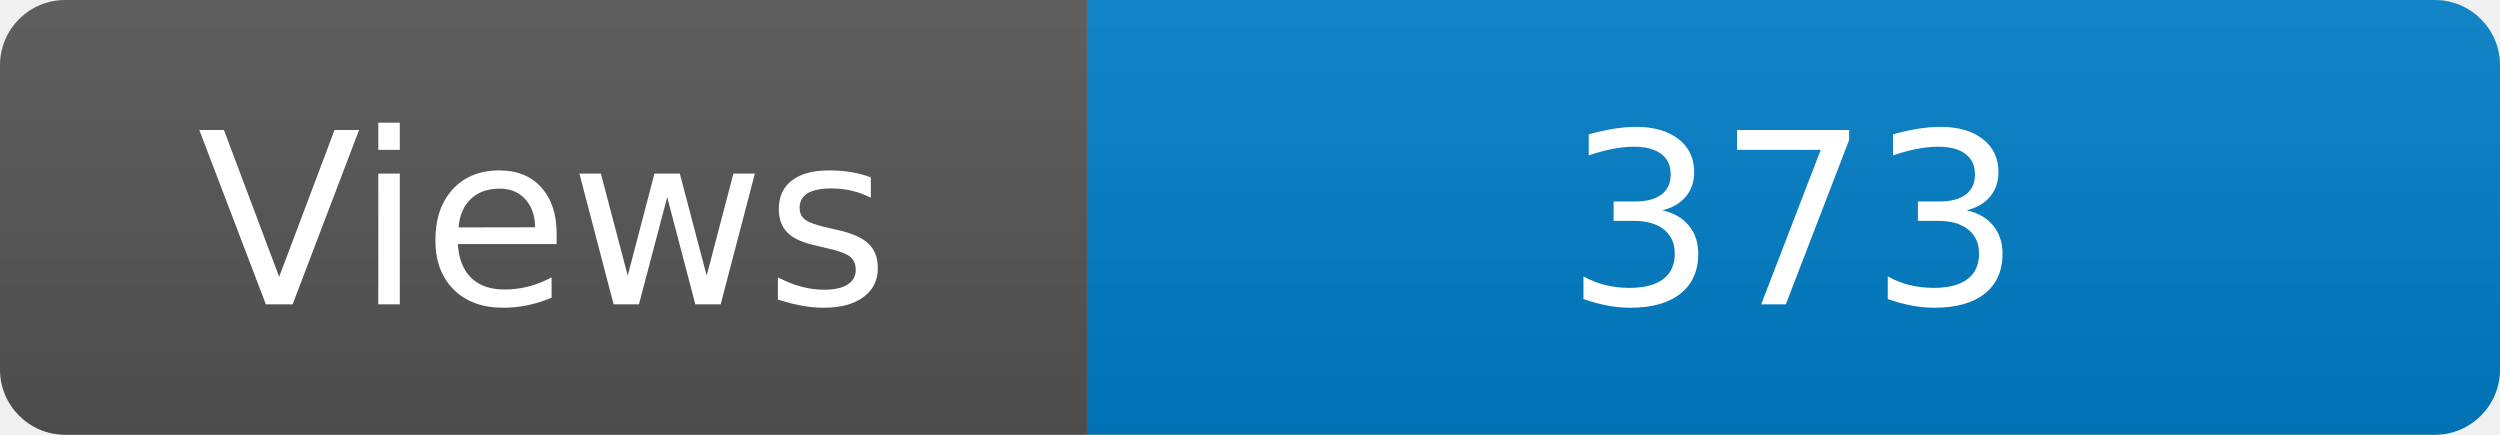
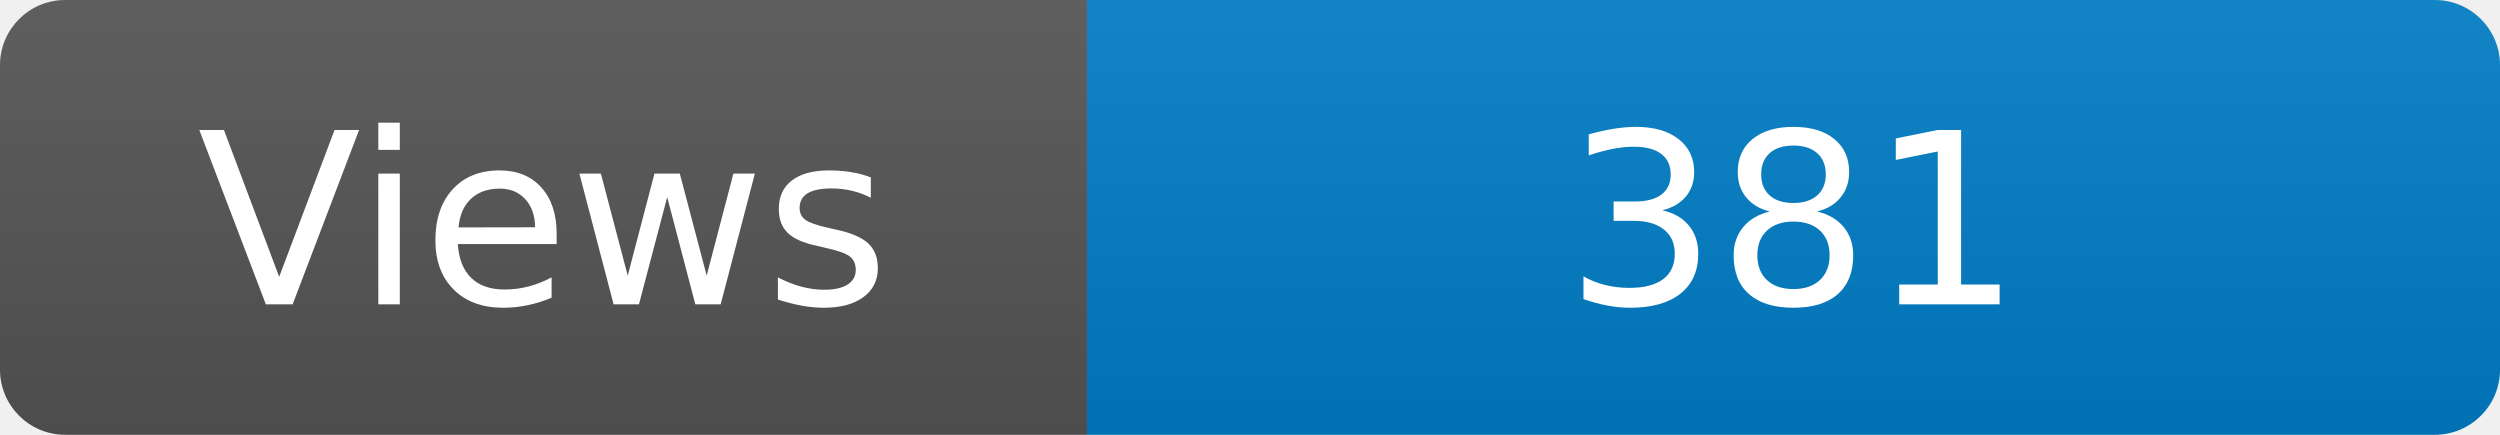
<svg xmlns="http://www.w3.org/2000/svg" width="115" height="20" role="img" aria-label="Maintained?: yes">
  <linearGradient id="s" x2="0" y2="100%">
    <stop offset="0" stop-color="#bbb" stop-opacity=".1" />
    <stop offset="1" stop-opacity=".1" />
  </linearGradient>
  <clipPath id="r">
    <rect width="115" height="20" rx="3" fill="#fff" />
  </clipPath>
  <g clip-path="url(#r)">
    <rect width="50" height="20" fill="#555" />
    <rect x="50" width="160" height="20" fill="#007ec6" />
    <rect width="115" height="20" fill="url(#s)" />
  </g>
  <g fill="#fff" text-anchor="middle" font-family="Verdana,Geneva,DejaVu Sans,sans-serif" font-size="110">
    <text x="250" y="140" transform="scale(.1)" fill="#fff">Views</text>
-     <text x="825" y="140" transform="scale(.1)" fill="#fff">373</text>
+     <text x="825" y="140" transform="scale(.1)" fill="#fff">381</text>
  </g>
</svg>
